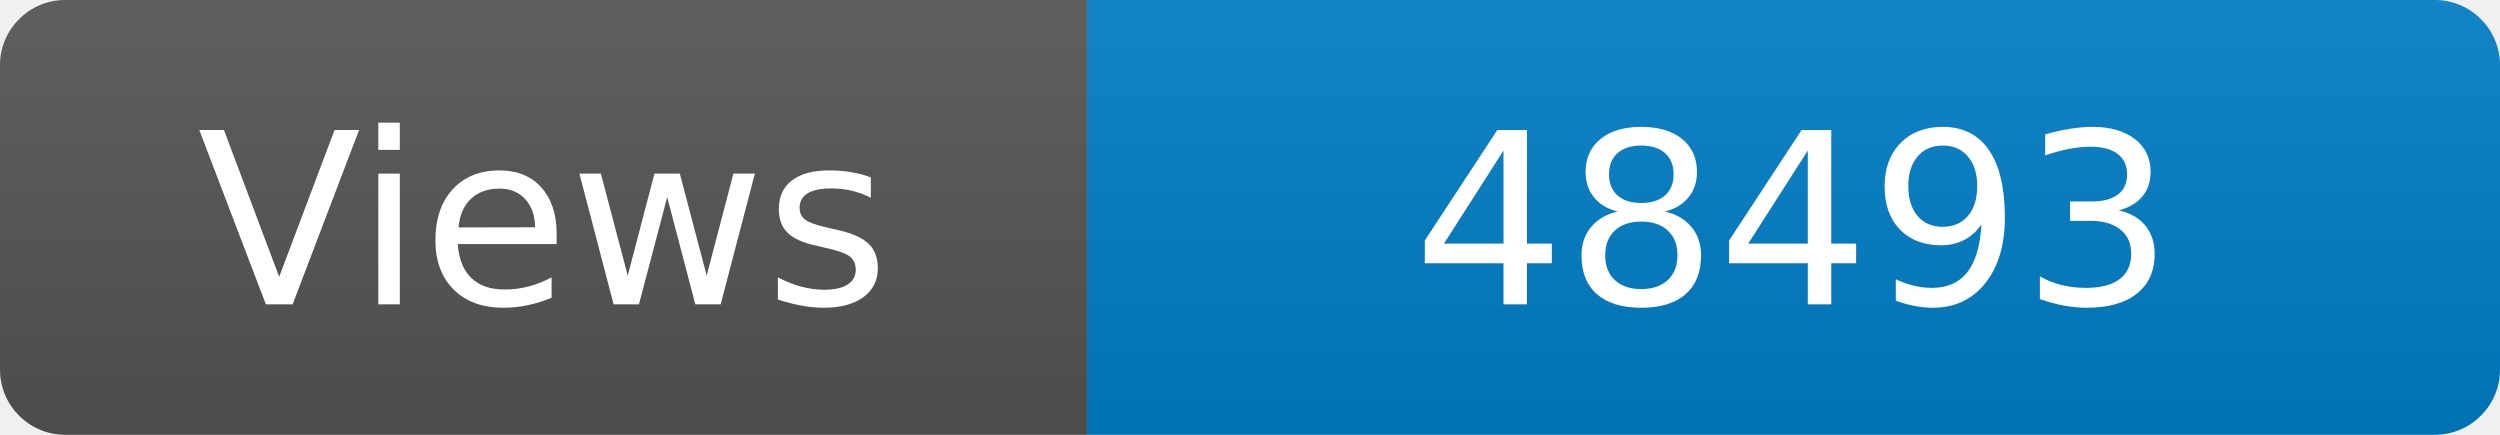
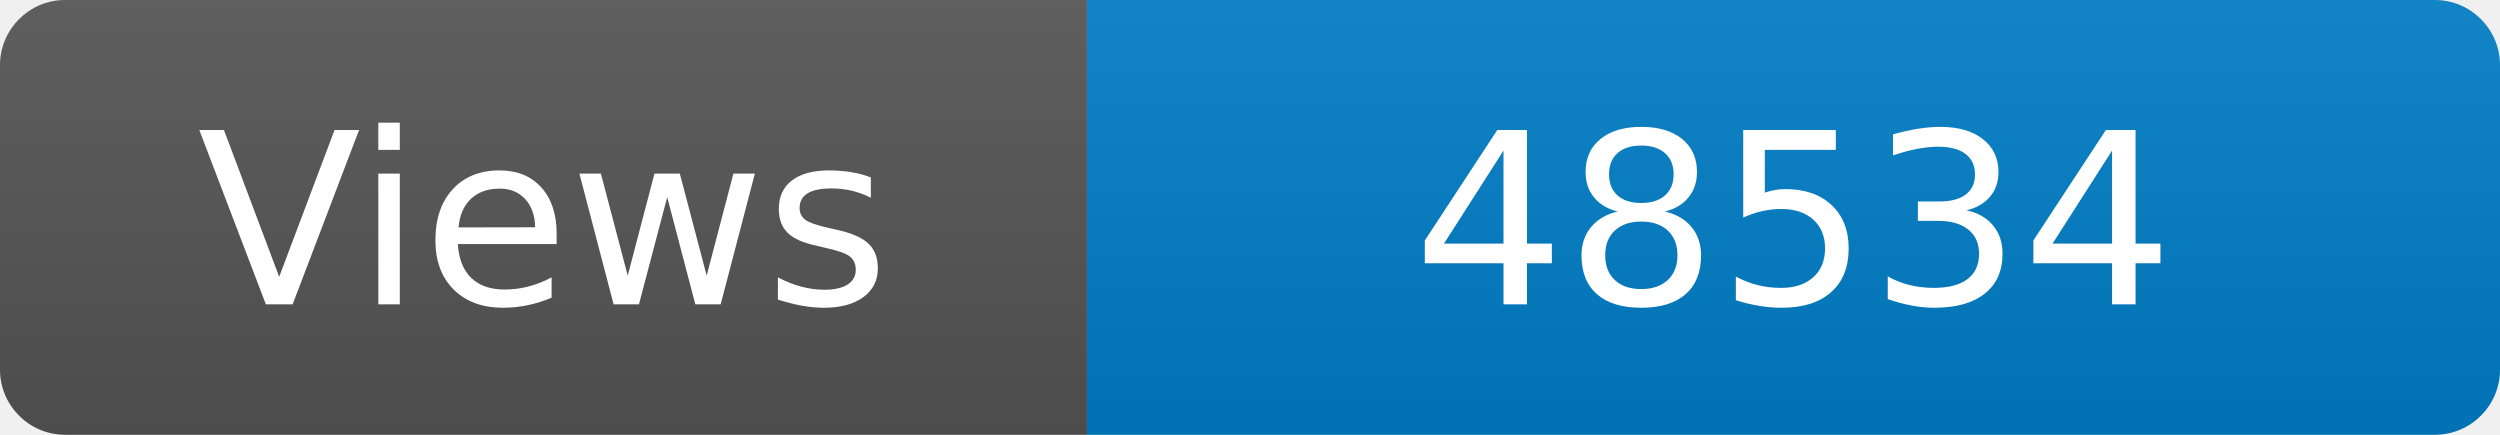
<svg xmlns="http://www.w3.org/2000/svg" width="115" height="20" role="img" aria-label="Maintained?: yes">
  <linearGradient id="s" x2="0" y2="100%">
    <stop offset="0" stop-color="#bbb" stop-opacity=".1" />
    <stop offset="1" stop-opacity=".1" />
  </linearGradient>
  <clipPath id="r">
    <rect width="115" height="20" rx="3" fill="#fff" />
  </clipPath>
  <g clip-path="url(#r)">
    <rect width="50" height="20" fill="#555" />
    <rect x="50" width="160" height="20" fill="#007ec6" />
    <rect width="115" height="20" fill="url(#s)" />
  </g>
  <g fill="#fff" text-anchor="middle" font-family="Verdana,Geneva,DejaVu Sans,sans-serif" font-size="110">
    <text x="250" y="140" transform="scale(.1)" fill="#fff">Views</text>
-     <text x="825" y="140" transform="scale(.1)" fill="#fff">48493</text>
+     <text x="825" y="140" transform="scale(.1)" fill="#fff">48534</text>
  </g>
</svg>
